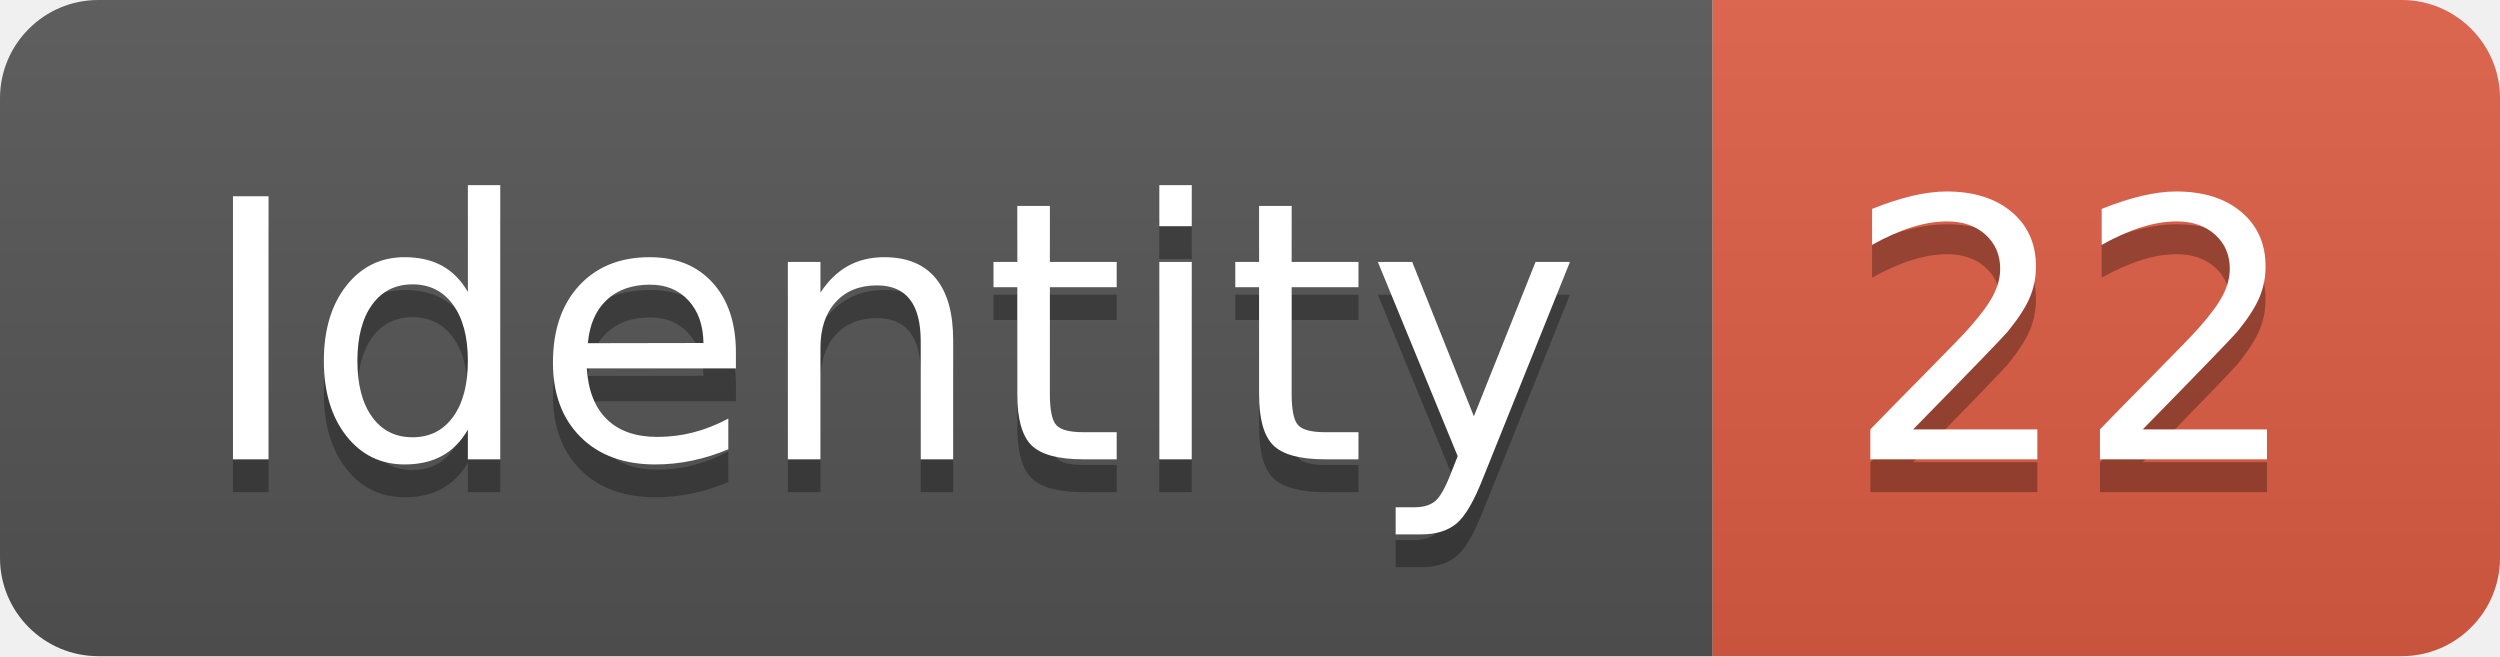
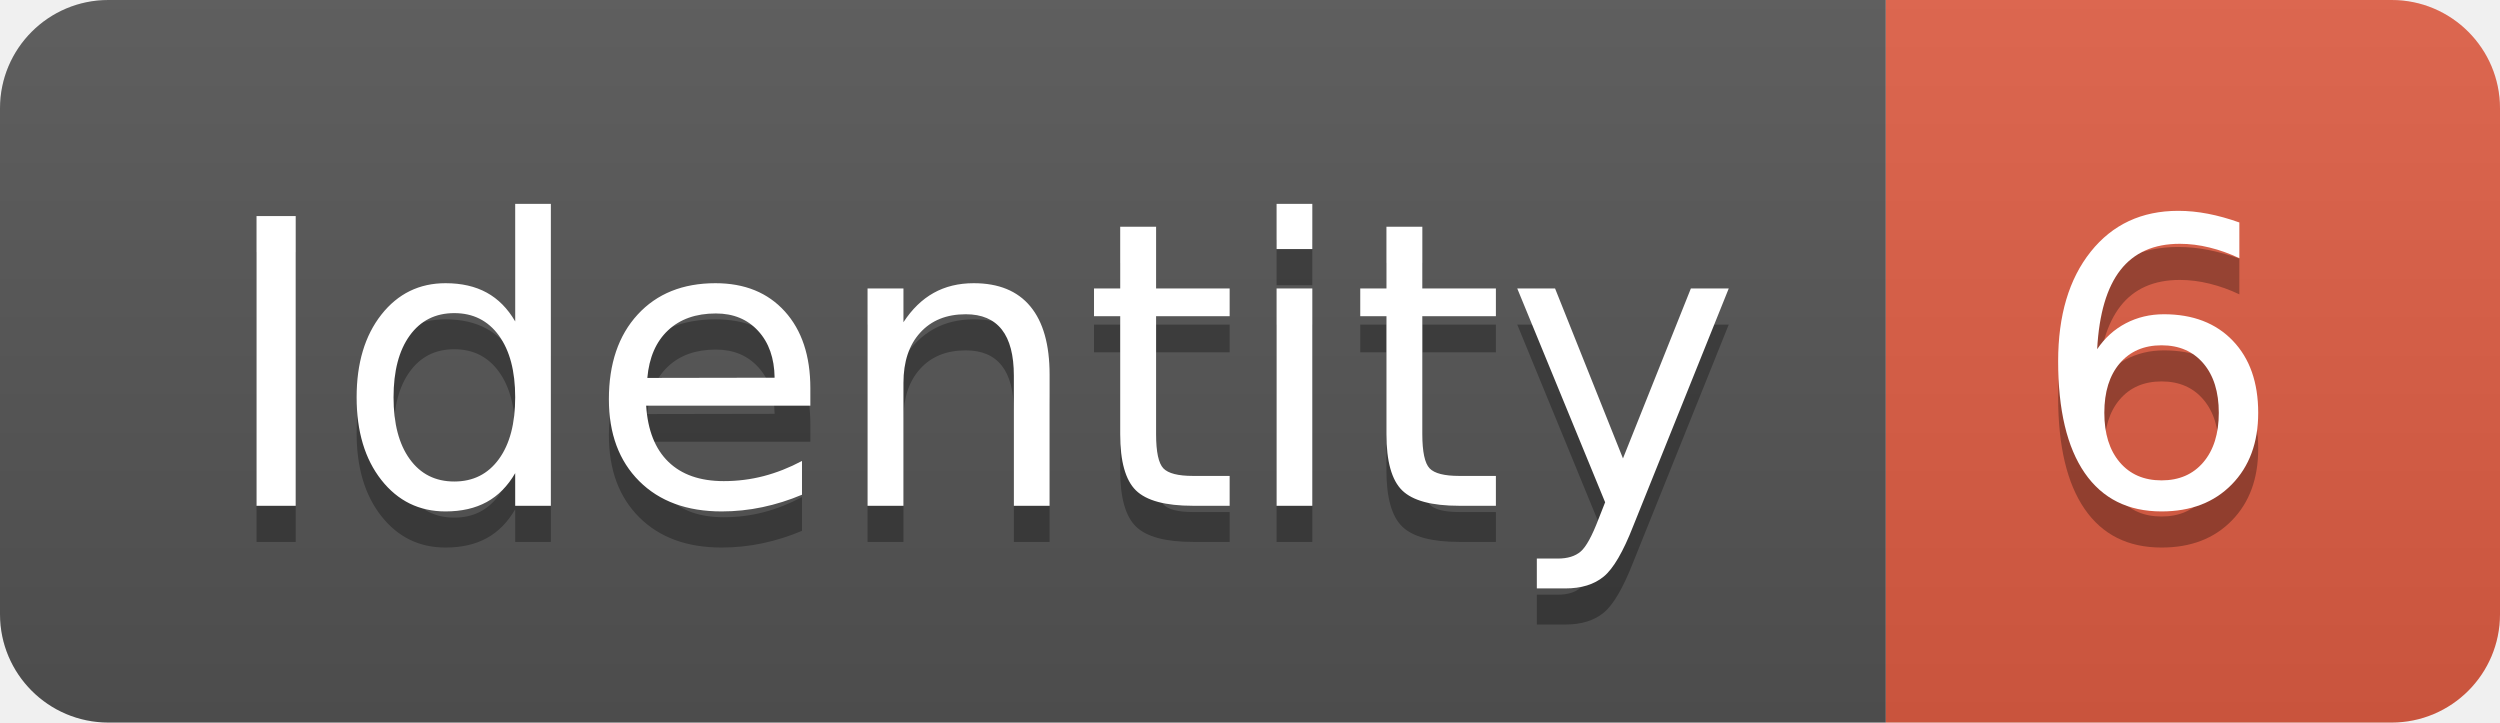
- <svg xmlns="http://www.w3.org/2000/svg" width="76.2" height="20">
+ <svg xmlns="http://www.w3.org/2000/svg" width="69.2" height="20">
  <linearGradient id="smooth" x2="0" y2="100%">
    <stop offset="0" stop-color="#bbb" stop-opacity=".1" />
    <stop offset="1" stop-opacity=".1" />
  </linearGradient>
  <clipPath id="round">
-     <rect width="76.2" height="20" rx="3" fill="#fff" />
+     <rect width="69.2" height="20" rx="3" fill="#fff" />
  </clipPath>
  <g clip-path="url(#round)">
    <rect width="52.2" height="20" fill="#555" />
-     <rect x="52.2" width="24.0" height="20" fill="#e05d44" />
-     <rect width="76.2" height="20" fill="url(#smooth)" />
+     <rect x="52.2" width="17.0" height="20" fill="#e05d44" />
+     <rect width="69.2" height="20" fill="url(#smooth)" />
  </g>
  <g fill="#fff" text-anchor="middle" font-family="DejaVu Sans,Verdana,Geneva,sans-serif" font-size="110">
    <text x="271.0" y="150" fill="#010101" fill-opacity=".3" transform="scale(0.1)" textLength="422.0" lengthAdjust="spacing">Identity</text>
    <text x="271.0" y="140" transform="scale(0.1)" textLength="422.0" lengthAdjust="spacing">Identity</text>
-     <text x="632.0" y="150" fill="#010101" fill-opacity=".3" transform="scale(0.1)" textLength="140.0" lengthAdjust="spacing">22</text>
-     <text x="632.0" y="140" transform="scale(0.1)" textLength="140.0" lengthAdjust="spacing">22</text>
+     <text x="597.0" y="150" fill="#010101" fill-opacity=".3" transform="scale(0.1)" textLength="70.0" lengthAdjust="spacing">6</text>
+     <text x="597.0" y="140" transform="scale(0.1)" textLength="70.0" lengthAdjust="spacing">6</text>
  </g>
</svg>
